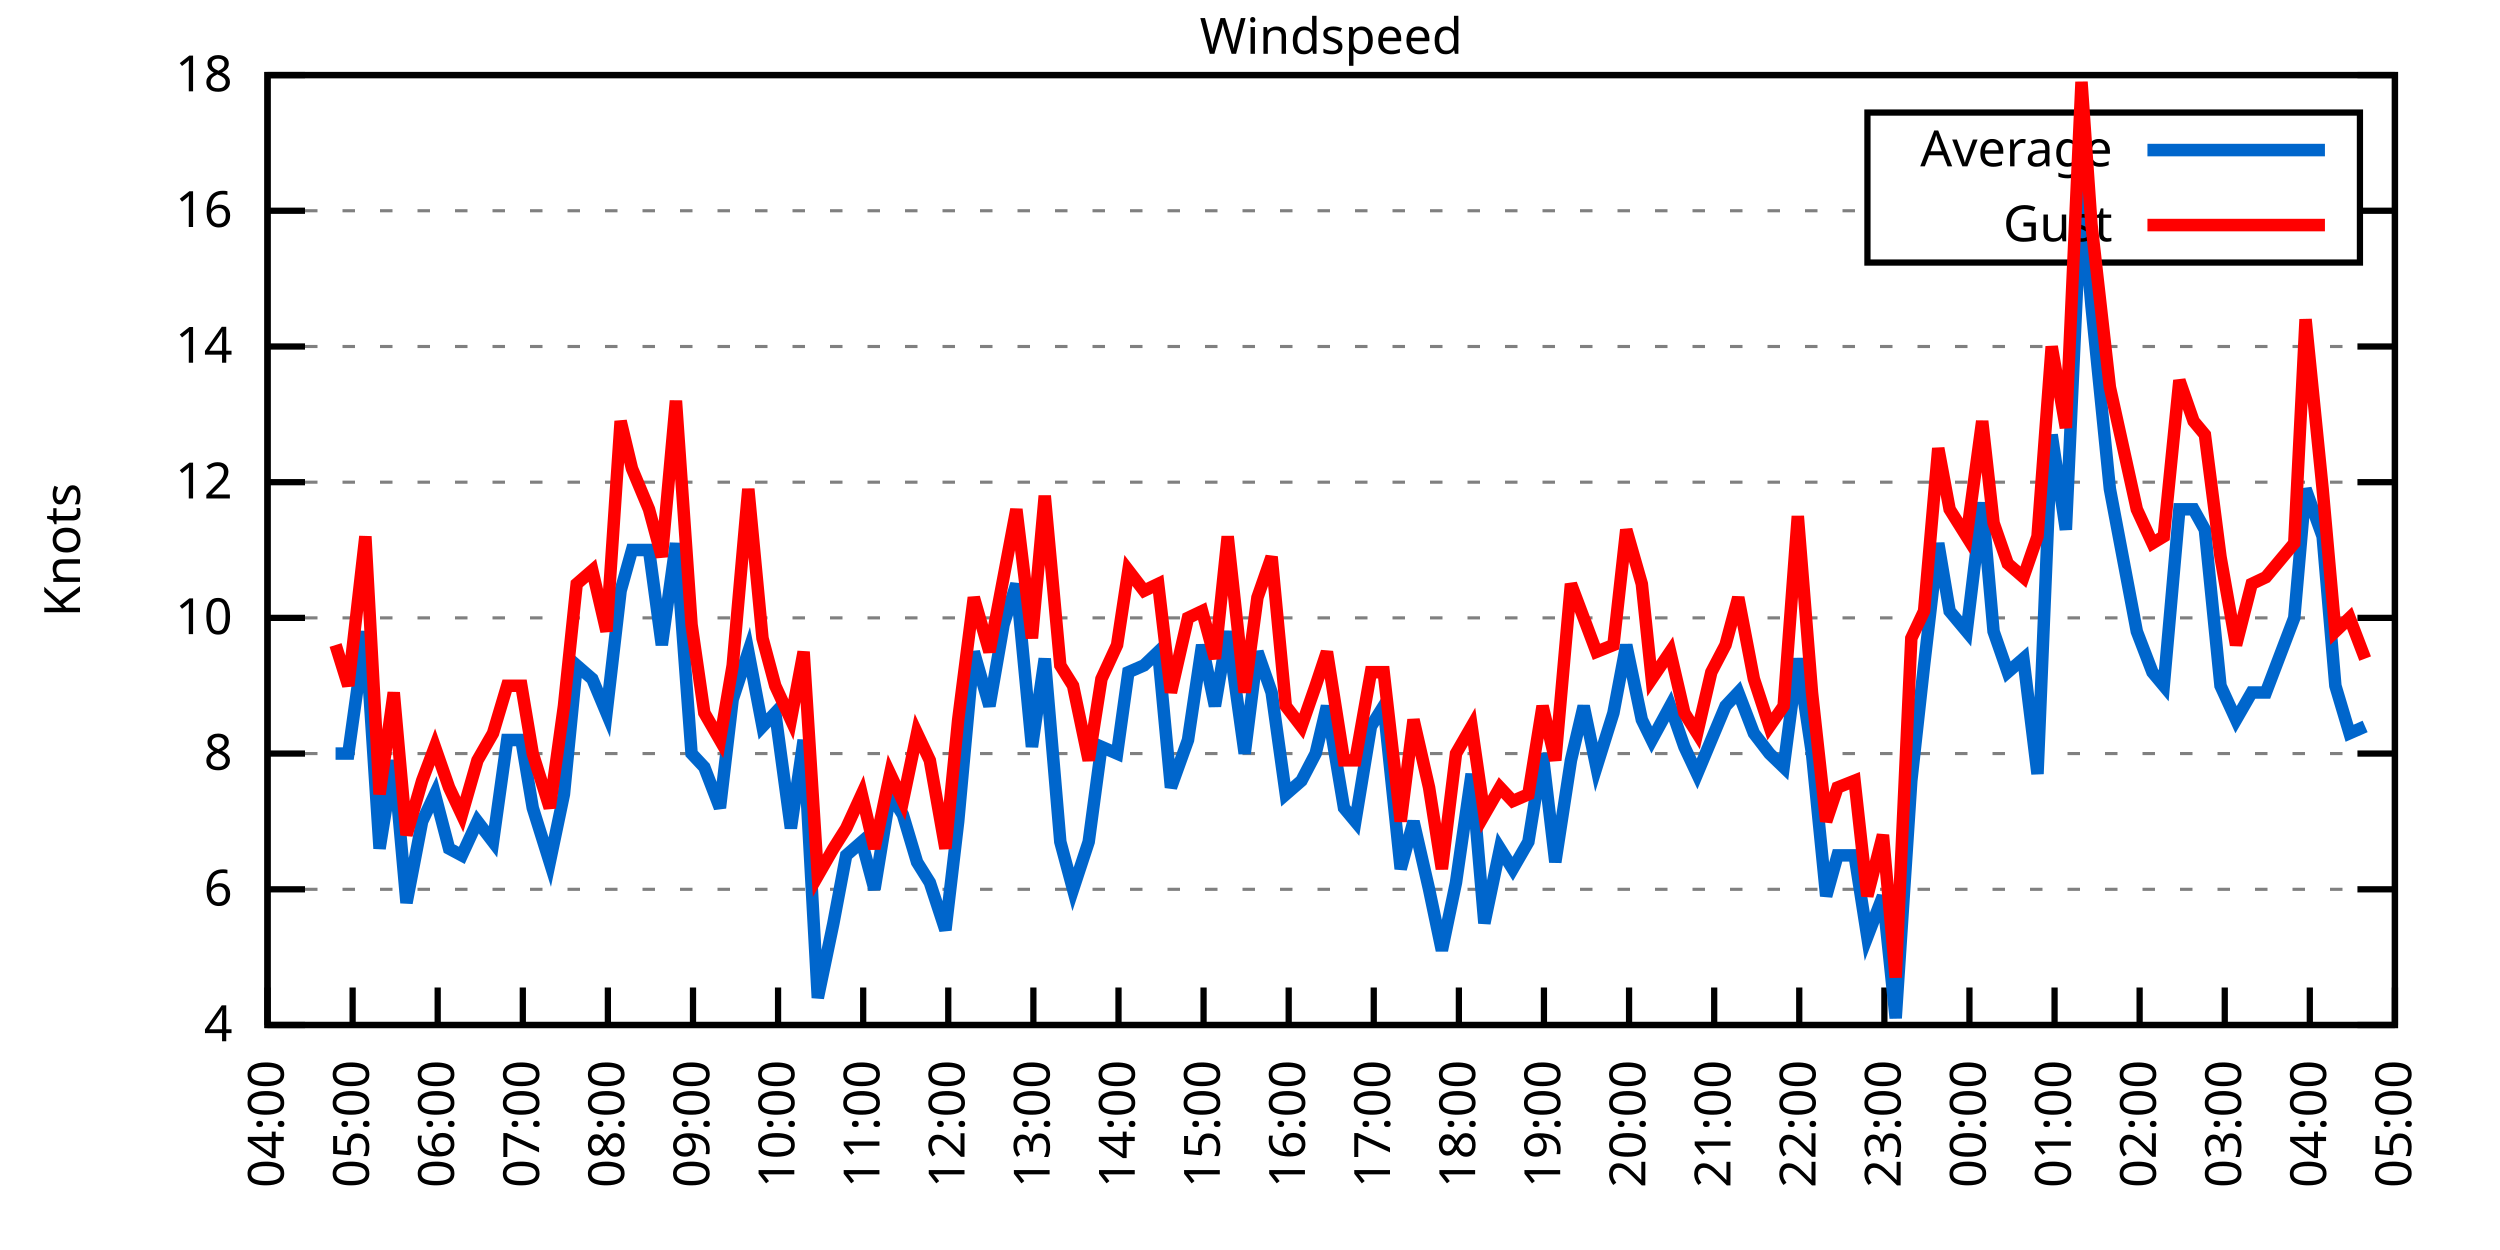
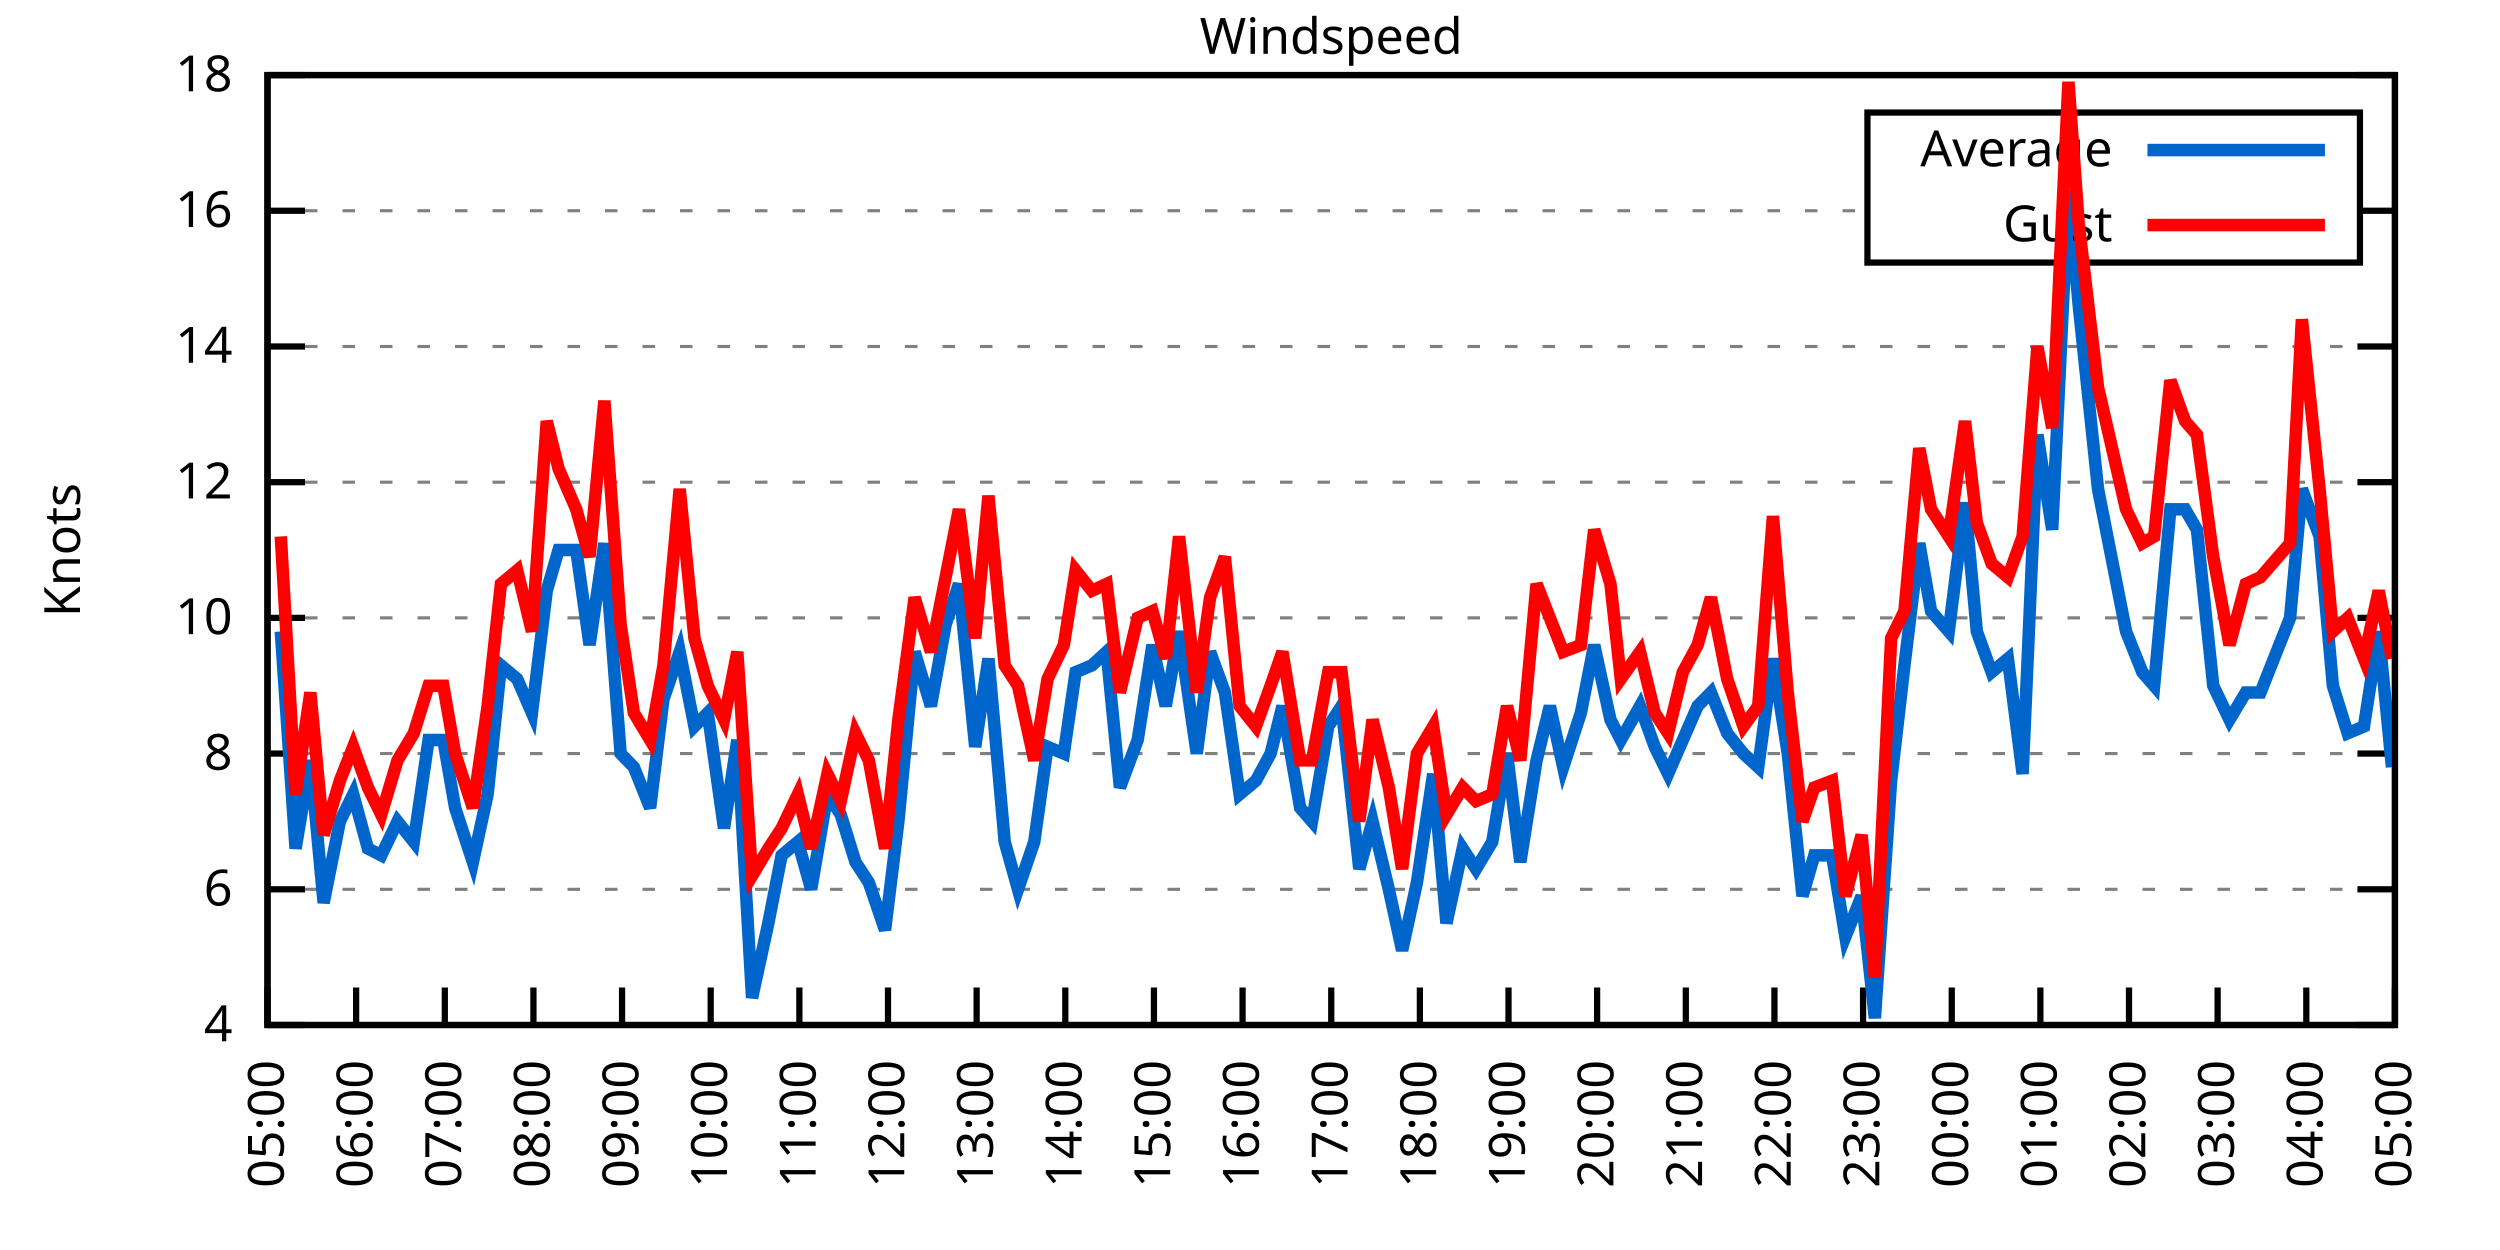
<svg xmlns="http://www.w3.org/2000/svg" xmlns:xlink="http://www.w3.org/1999/xlink" width="400" height="200" viewBox="0 0 400 200">
  <g id="gnuplot_canvas">
    <rect x="0" y="0" width="400" height="200" fill="none" />
    <defs>
      <circle id="gpDot" r="0.5" stroke-width="0.5" stroke="currentColor" />
      <path id="gpPt0" stroke-width="0.333" stroke="currentColor" d="M-1,0 h2 M0,-1 v2" />
      <path id="gpPt1" stroke-width="0.333" stroke="currentColor" d="M-1,-1 L1,1 M1,-1 L-1,1" />
      <path id="gpPt2" stroke-width="0.333" stroke="currentColor" d="M-1,0 L1,0 M0,-1 L0,1 M-1,-1 L1,1 M-1,1 L1,-1" />
      <rect id="gpPt3" stroke-width="0.333" stroke="currentColor" x="-1" y="-1" width="2" height="2" />
      <rect id="gpPt4" stroke-width="0.333" stroke="currentColor" fill="currentColor" x="-1" y="-1" width="2" height="2" />
      <circle id="gpPt5" stroke-width="0.333" stroke="currentColor" cx="0" cy="0" r="1" />
      <use xlink:href="#gpPt5" id="gpPt6" fill="currentColor" stroke="none" />
      <path id="gpPt7" stroke-width="0.333" stroke="currentColor" d="M0,-1.33 L-1.33,0.67 L1.33,0.67 z" />
      <use xlink:href="#gpPt7" id="gpPt8" fill="currentColor" stroke="none" />
      <use xlink:href="#gpPt7" id="gpPt9" stroke="currentColor" transform="rotate(180)" />
      <use xlink:href="#gpPt9" id="gpPt10" fill="currentColor" stroke="none" />
      <use xlink:href="#gpPt3" id="gpPt11" stroke="currentColor" transform="rotate(45)" />
      <use xlink:href="#gpPt11" id="gpPt12" fill="currentColor" stroke="none" />
      <path id="gpPt13" stroke-width="0.333" stroke="currentColor" d="M0,1.330 L1.265,0.411 L0.782,-1.067 L-0.782,-1.076 L-1.265,0.411 z" />
      <use xlink:href="#gpPt13" id="gpPt14" fill="currentColor" stroke="none" />
      <filter id="textbox" filterUnits="objectBoundingBox" x="0" y="0" height="1" width="1">
        <feFlood flood-color="white" flood-opacity="1" result="bgnd" />
        <feComposite in="SourceGraphic" in2="bgnd" operator="atop" />
      </filter>
      <filter id="greybox" filterUnits="objectBoundingBox" x="0" y="0" height="1" width="1">
        <feFlood flood-color="lightgrey" flood-opacity="1" result="grey" />
        <feComposite in="SourceGraphic" in2="grey" operator="atop" />
      </filter>
    </defs>
    <g fill="none" color="white" stroke="currentColor" stroke-width="1.00" stroke-linecap="butt" stroke-linejoin="miter">
</g>
    <g fill="none" color="black" stroke="currentColor" stroke-width="1.00" stroke-linecap="butt" stroke-linejoin="miter">
      <g stroke="none" shape-rendering="crispEdges">
        <polygon fill="rgb(255, 255, 255)" points="42.80,164.00 383.18,164.00 383.18,12.02 42.80,12.02 " />
      </g>
    </g>
    <g fill="none" color="black" stroke="currentColor" stroke-width="1.00" stroke-linecap="butt" stroke-linejoin="miter">
</g>
    <g fill="none" color="black" stroke="black" stroke-width="0.50" stroke-linecap="butt" stroke-linejoin="miter">
</g>
    <g fill="none" color="gray" stroke="currentColor" stroke-width="0.50" stroke-linecap="butt" stroke-linejoin="miter">
      <path stroke="gray" stroke-dasharray="2,4" class="gridline" d="M42.80,164.00 L383.19,164.00  " />
    </g>
    <g fill="none" color="gray" stroke="gray" stroke-width="1.00" stroke-linecap="butt" stroke-linejoin="miter">
</g>
    <g fill="none" color="black" stroke="currentColor" stroke-width="1.00" stroke-linecap="butt" stroke-linejoin="miter">
      <path stroke="black" d="M42.80,164.00 L48.80,164.00 M383.19,164.00 L377.19,164.00  " />
      <g transform="translate(37.20,166.60)" stroke="none" fill="black" font-family="Sans" font-size="8.00" text-anchor="end">
        <text>
          <tspan font-family="Sans"> 4</tspan>
        </text>
      </g>
    </g>
    <g fill="none" color="black" stroke="currentColor" stroke-width="1.00" stroke-linecap="butt" stroke-linejoin="miter">
</g>
    <g fill="none" color="black" stroke="black" stroke-width="0.50" stroke-linecap="butt" stroke-linejoin="miter">
</g>
    <g fill="none" color="gray" stroke="currentColor" stroke-width="0.50" stroke-linecap="butt" stroke-linejoin="miter">
      <path stroke="gray" stroke-dasharray="2,4" class="gridline" d="M42.80,142.29 L383.19,142.29  " />
    </g>
    <g fill="none" color="gray" stroke="gray" stroke-width="1.00" stroke-linecap="butt" stroke-linejoin="miter">
</g>
    <g fill="none" color="black" stroke="currentColor" stroke-width="1.00" stroke-linecap="butt" stroke-linejoin="miter">
      <path stroke="black" d="M42.80,142.29 L48.80,142.29 M383.19,142.29 L377.19,142.29  " />
      <g transform="translate(37.20,144.89)" stroke="none" fill="black" font-family="Sans" font-size="8.00" text-anchor="end">
        <text>
          <tspan font-family="Sans"> 6</tspan>
        </text>
      </g>
    </g>
    <g fill="none" color="black" stroke="currentColor" stroke-width="1.00" stroke-linecap="butt" stroke-linejoin="miter">
</g>
    <g fill="none" color="black" stroke="black" stroke-width="0.50" stroke-linecap="butt" stroke-linejoin="miter">
</g>
    <g fill="none" color="gray" stroke="currentColor" stroke-width="0.50" stroke-linecap="butt" stroke-linejoin="miter">
      <path stroke="gray" stroke-dasharray="2,4" class="gridline" d="M42.80,120.57 L383.19,120.57  " />
    </g>
    <g fill="none" color="gray" stroke="gray" stroke-width="1.00" stroke-linecap="butt" stroke-linejoin="miter">
</g>
    <g fill="none" color="black" stroke="currentColor" stroke-width="1.00" stroke-linecap="butt" stroke-linejoin="miter">
      <path stroke="black" d="M42.80,120.57 L48.80,120.57 M383.19,120.57 L377.19,120.57  " />
      <g transform="translate(37.20,123.17)" stroke="none" fill="black" font-family="Sans" font-size="8.00" text-anchor="end">
        <text>
          <tspan font-family="Sans"> 8</tspan>
        </text>
      </g>
    </g>
    <g fill="none" color="black" stroke="currentColor" stroke-width="1.00" stroke-linecap="butt" stroke-linejoin="miter">
</g>
    <g fill="none" color="black" stroke="black" stroke-width="0.50" stroke-linecap="butt" stroke-linejoin="miter">
</g>
    <g fill="none" color="gray" stroke="currentColor" stroke-width="0.50" stroke-linecap="butt" stroke-linejoin="miter">
      <path stroke="gray" stroke-dasharray="2,4" class="gridline" d="M42.80,98.86 L383.19,98.86  " />
    </g>
    <g fill="none" color="gray" stroke="gray" stroke-width="1.00" stroke-linecap="butt" stroke-linejoin="miter">
</g>
    <g fill="none" color="black" stroke="currentColor" stroke-width="1.00" stroke-linecap="butt" stroke-linejoin="miter">
      <path stroke="black" d="M42.80,98.86 L48.80,98.86 M383.19,98.86 L377.19,98.86  " />
      <g transform="translate(37.20,101.46)" stroke="none" fill="black" font-family="Sans" font-size="8.00" text-anchor="end">
        <text>
          <tspan font-family="Sans"> 10</tspan>
        </text>
      </g>
    </g>
    <g fill="none" color="black" stroke="currentColor" stroke-width="1.00" stroke-linecap="butt" stroke-linejoin="miter">
</g>
    <g fill="none" color="black" stroke="black" stroke-width="0.50" stroke-linecap="butt" stroke-linejoin="miter">
</g>
    <g fill="none" color="gray" stroke="currentColor" stroke-width="0.50" stroke-linecap="butt" stroke-linejoin="miter">
      <path stroke="gray" stroke-dasharray="2,4" class="gridline" d="M42.80,77.15 L383.19,77.15  " />
    </g>
    <g fill="none" color="gray" stroke="gray" stroke-width="1.00" stroke-linecap="butt" stroke-linejoin="miter">
</g>
    <g fill="none" color="black" stroke="currentColor" stroke-width="1.00" stroke-linecap="butt" stroke-linejoin="miter">
      <path stroke="black" d="M42.80,77.15 L48.80,77.15 M383.19,77.15 L377.19,77.15  " />
      <g transform="translate(37.20,79.75)" stroke="none" fill="black" font-family="Sans" font-size="8.00" text-anchor="end">
        <text>
          <tspan font-family="Sans"> 12</tspan>
        </text>
      </g>
    </g>
    <g fill="none" color="black" stroke="currentColor" stroke-width="1.00" stroke-linecap="butt" stroke-linejoin="miter">
</g>
    <g fill="none" color="black" stroke="black" stroke-width="0.50" stroke-linecap="butt" stroke-linejoin="miter">
</g>
    <g fill="none" color="gray" stroke="currentColor" stroke-width="0.50" stroke-linecap="butt" stroke-linejoin="miter">
      <path stroke="gray" stroke-dasharray="2,4" class="gridline" d="M42.80,55.44 L383.19,55.44  " />
    </g>
    <g fill="none" color="gray" stroke="gray" stroke-width="1.00" stroke-linecap="butt" stroke-linejoin="miter">
</g>
    <g fill="none" color="black" stroke="currentColor" stroke-width="1.00" stroke-linecap="butt" stroke-linejoin="miter">
      <path stroke="black" d="M42.80,55.44 L48.80,55.44 M383.19,55.44 L377.19,55.44  " />
      <g transform="translate(37.20,58.04)" stroke="none" fill="black" font-family="Sans" font-size="8.00" text-anchor="end">
        <text>
          <tspan font-family="Sans"> 14</tspan>
        </text>
      </g>
    </g>
    <g fill="none" color="black" stroke="currentColor" stroke-width="1.00" stroke-linecap="butt" stroke-linejoin="miter">
</g>
    <g fill="none" color="black" stroke="black" stroke-width="0.50" stroke-linecap="butt" stroke-linejoin="miter">
</g>
    <g fill="none" color="gray" stroke="currentColor" stroke-width="0.50" stroke-linecap="butt" stroke-linejoin="miter">
      <path stroke="gray" stroke-dasharray="2,4" class="gridline" d="M42.80,33.72 L298.79,33.72 M377.59,33.72 L383.19,33.72  " />
    </g>
    <g fill="none" color="gray" stroke="gray" stroke-width="1.00" stroke-linecap="butt" stroke-linejoin="miter">
</g>
    <g fill="none" color="black" stroke="currentColor" stroke-width="1.00" stroke-linecap="butt" stroke-linejoin="miter">
      <path stroke="black" d="M42.80,33.72 L48.80,33.72 M383.19,33.72 L377.19,33.72  " />
      <g transform="translate(37.20,36.32)" stroke="none" fill="black" font-family="Sans" font-size="8.00" text-anchor="end">
        <text>
          <tspan font-family="Sans"> 16</tspan>
        </text>
      </g>
    </g>
    <g fill="none" color="black" stroke="currentColor" stroke-width="1.00" stroke-linecap="butt" stroke-linejoin="miter">
</g>
    <g fill="none" color="black" stroke="black" stroke-width="0.50" stroke-linecap="butt" stroke-linejoin="miter">
</g>
    <g fill="none" color="gray" stroke="currentColor" stroke-width="0.50" stroke-linecap="butt" stroke-linejoin="miter">
      <path stroke="gray" stroke-dasharray="2,4" class="gridline" d="M42.80,12.01 L383.19,12.01  " />
    </g>
    <g fill="none" color="gray" stroke="gray" stroke-width="1.00" stroke-linecap="butt" stroke-linejoin="miter">
</g>
    <g fill="none" color="black" stroke="currentColor" stroke-width="1.00" stroke-linecap="butt" stroke-linejoin="miter">
      <path stroke="black" d="M42.80,12.01 L48.80,12.01 M383.19,12.01 L377.19,12.01  " />
      <g transform="translate(37.20,14.61)" stroke="none" fill="black" font-family="Sans" font-size="8.00" text-anchor="end">
        <text>
          <tspan font-family="Sans"> 18</tspan>
        </text>
      </g>
    </g>
    <g fill="none" color="black" stroke="currentColor" stroke-width="1.00" stroke-linecap="butt" stroke-linejoin="miter">
      <path stroke="black" d="M42.80,164.00 L42.80,158.00  " />
      <g transform="translate(45.40,169.60) rotate(270.00)" stroke="none" fill="black" font-family="Sans" font-size="8.00" text-anchor="end">
        <text>
-           <tspan font-family="Sans">04:00</tspan>
-         </text>
-       </g>
-     </g>
-     <g fill="none" color="black" stroke="currentColor" stroke-width="1.00" stroke-linecap="butt" stroke-linejoin="miter">
-       <path stroke="black" d="M56.42,164.00 L56.42,158.00  " />
-       <g transform="translate(59.02,169.60) rotate(270.00)" stroke="none" fill="black" font-family="Sans" font-size="8.00" text-anchor="end">
-         <text>
          <tspan font-family="Sans">05:00</tspan>
        </text>
      </g>
    </g>
    <g fill="none" color="black" stroke="currentColor" stroke-width="1.00" stroke-linecap="butt" stroke-linejoin="miter">
-       <path stroke="black" d="M70.03,164.00 L70.03,158.00  " />
-       <g transform="translate(72.63,169.60) rotate(270.00)" stroke="none" fill="black" font-family="Sans" font-size="8.00" text-anchor="end">
+       <path stroke="black" d="M56.98,164.00 L56.98,158.00  " />
+       <g transform="translate(59.58,169.60) rotate(270.00)" stroke="none" fill="black" font-family="Sans" font-size="8.00" text-anchor="end">
        <text>
          <tspan font-family="Sans">06:00</tspan>
        </text>
      </g>
    </g>
    <g fill="none" color="black" stroke="currentColor" stroke-width="1.00" stroke-linecap="butt" stroke-linejoin="miter">
-       <path stroke="black" d="M83.65,164.00 L83.65,158.00  " />
-       <g transform="translate(86.25,169.60) rotate(270.00)" stroke="none" fill="black" font-family="Sans" font-size="8.00" text-anchor="end">
+       <path stroke="black" d="M71.17,164.00 L71.17,158.00  " />
+       <g transform="translate(73.77,169.60) rotate(270.00)" stroke="none" fill="black" font-family="Sans" font-size="8.00" text-anchor="end">
        <text>
          <tspan font-family="Sans">07:00</tspan>
        </text>
      </g>
    </g>
    <g fill="none" color="black" stroke="currentColor" stroke-width="1.00" stroke-linecap="butt" stroke-linejoin="miter">
-       <path stroke="black" d="M97.26,164.00 L97.26,158.00  " />
-       <g transform="translate(99.86,169.60) rotate(270.00)" stroke="none" fill="black" font-family="Sans" font-size="8.00" text-anchor="end">
+       <path stroke="black" d="M85.35,164.00 L85.35,158.00  " />
+       <g transform="translate(87.95,169.60) rotate(270.00)" stroke="none" fill="black" font-family="Sans" font-size="8.00" text-anchor="end">
        <text>
          <tspan font-family="Sans">08:00</tspan>
        </text>
      </g>
    </g>
    <g fill="none" color="black" stroke="currentColor" stroke-width="1.00" stroke-linecap="butt" stroke-linejoin="miter">
-       <path stroke="black" d="M110.88,164.00 L110.88,158.00  " />
-       <g transform="translate(113.48,169.60) rotate(270.00)" stroke="none" fill="black" font-family="Sans" font-size="8.00" text-anchor="end">
+       <path stroke="black" d="M99.53,164.00 L99.53,158.00  " />
+       <g transform="translate(102.13,169.60) rotate(270.00)" stroke="none" fill="black" font-family="Sans" font-size="8.00" text-anchor="end">
        <text>
          <tspan font-family="Sans">09:00</tspan>
        </text>
      </g>
    </g>
    <g fill="none" color="black" stroke="currentColor" stroke-width="1.00" stroke-linecap="butt" stroke-linejoin="miter">
-       <path stroke="black" d="M124.49,164.00 L124.49,158.00  " />
-       <g transform="translate(127.09,169.60) rotate(270.00)" stroke="none" fill="black" font-family="Sans" font-size="8.00" text-anchor="end">
+       <path stroke="black" d="M113.71,164.00 L113.71,158.00  " />
+       <g transform="translate(116.31,169.60) rotate(270.00)" stroke="none" fill="black" font-family="Sans" font-size="8.00" text-anchor="end">
        <text>
          <tspan font-family="Sans">10:00</tspan>
        </text>
      </g>
    </g>
    <g fill="none" color="black" stroke="currentColor" stroke-width="1.00" stroke-linecap="butt" stroke-linejoin="miter">
-       <path stroke="black" d="M138.11,164.00 L138.11,158.00  " />
-       <g transform="translate(140.71,169.60) rotate(270.00)" stroke="none" fill="black" font-family="Sans" font-size="8.00" text-anchor="end">
+       <path stroke="black" d="M127.90,164.00 L127.90,158.00  " />
+       <g transform="translate(130.50,169.60) rotate(270.00)" stroke="none" fill="black" font-family="Sans" font-size="8.00" text-anchor="end">
        <text>
          <tspan font-family="Sans">11:00</tspan>
        </text>
      </g>
    </g>
    <g fill="none" color="black" stroke="currentColor" stroke-width="1.00" stroke-linecap="butt" stroke-linejoin="miter">
-       <path stroke="black" d="M151.72,164.00 L151.72,158.00  " />
-       <g transform="translate(154.32,169.60) rotate(270.00)" stroke="none" fill="black" font-family="Sans" font-size="8.00" text-anchor="end">
+       <path stroke="black" d="M142.08,164.00 L142.08,158.00  " />
+       <g transform="translate(144.68,169.60) rotate(270.00)" stroke="none" fill="black" font-family="Sans" font-size="8.00" text-anchor="end">
        <text>
          <tspan font-family="Sans">12:00</tspan>
        </text>
      </g>
    </g>
    <g fill="none" color="black" stroke="currentColor" stroke-width="1.00" stroke-linecap="butt" stroke-linejoin="miter">
-       <path stroke="black" d="M165.34,164.00 L165.34,158.00  " />
-       <g transform="translate(167.94,169.60) rotate(270.00)" stroke="none" fill="black" font-family="Sans" font-size="8.00" text-anchor="end">
+       <path stroke="black" d="M156.26,164.00 L156.26,158.00  " />
+       <g transform="translate(158.86,169.60) rotate(270.00)" stroke="none" fill="black" font-family="Sans" font-size="8.00" text-anchor="end">
        <text>
          <tspan font-family="Sans">13:00</tspan>
        </text>
      </g>
    </g>
    <g fill="none" color="black" stroke="currentColor" stroke-width="1.00" stroke-linecap="butt" stroke-linejoin="miter">
-       <path stroke="black" d="M178.96,164.00 L178.96,158.00  " />
-       <g transform="translate(181.56,169.60) rotate(270.00)" stroke="none" fill="black" font-family="Sans" font-size="8.00" text-anchor="end">
+       <path stroke="black" d="M170.45,164.00 L170.45,158.00  " />
+       <g transform="translate(173.05,169.60) rotate(270.00)" stroke="none" fill="black" font-family="Sans" font-size="8.00" text-anchor="end">
        <text>
          <tspan font-family="Sans">14:00</tspan>
        </text>
      </g>
    </g>
    <g fill="none" color="black" stroke="currentColor" stroke-width="1.00" stroke-linecap="butt" stroke-linejoin="miter">
-       <path stroke="black" d="M192.57,164.00 L192.57,158.00  " />
-       <g transform="translate(195.17,169.60) rotate(270.00)" stroke="none" fill="black" font-family="Sans" font-size="8.00" text-anchor="end">
+       <path stroke="black" d="M184.63,164.00 L184.63,158.00  " />
+       <g transform="translate(187.23,169.60) rotate(270.00)" stroke="none" fill="black" font-family="Sans" font-size="8.00" text-anchor="end">
        <text>
          <tspan font-family="Sans">15:00</tspan>
        </text>
      </g>
    </g>
    <g fill="none" color="black" stroke="currentColor" stroke-width="1.00" stroke-linecap="butt" stroke-linejoin="miter">
-       <path stroke="black" d="M206.19,164.00 L206.19,158.00  " />
-       <g transform="translate(208.79,169.60) rotate(270.00)" stroke="none" fill="black" font-family="Sans" font-size="8.00" text-anchor="end">
+       <path stroke="black" d="M198.81,164.00 L198.81,158.00  " />
+       <g transform="translate(201.41,169.60) rotate(270.00)" stroke="none" fill="black" font-family="Sans" font-size="8.00" text-anchor="end">
        <text>
          <tspan font-family="Sans">16:00</tspan>
        </text>
      </g>
    </g>
    <g fill="none" color="black" stroke="currentColor" stroke-width="1.00" stroke-linecap="butt" stroke-linejoin="miter">
-       <path stroke="black" d="M219.80,164.00 L219.80,158.00  " />
-       <g transform="translate(222.40,169.60) rotate(270.00)" stroke="none" fill="black" font-family="Sans" font-size="8.00" text-anchor="end">
+       <path stroke="black" d="M213.00,164.00 L213.00,158.00  " />
+       <g transform="translate(215.60,169.60) rotate(270.00)" stroke="none" fill="black" font-family="Sans" font-size="8.00" text-anchor="end">
        <text>
          <tspan font-family="Sans">17:00</tspan>
        </text>
      </g>
    </g>
    <g fill="none" color="black" stroke="currentColor" stroke-width="1.00" stroke-linecap="butt" stroke-linejoin="miter">
-       <path stroke="black" d="M233.42,164.00 L233.42,158.00  " />
-       <g transform="translate(236.02,169.60) rotate(270.00)" stroke="none" fill="black" font-family="Sans" font-size="8.00" text-anchor="end">
+       <path stroke="black" d="M227.18,164.00 L227.18,158.00  " />
+       <g transform="translate(229.78,169.60) rotate(270.00)" stroke="none" fill="black" font-family="Sans" font-size="8.00" text-anchor="end">
        <text>
          <tspan font-family="Sans">18:00</tspan>
        </text>
      </g>
    </g>
    <g fill="none" color="black" stroke="currentColor" stroke-width="1.00" stroke-linecap="butt" stroke-linejoin="miter">
-       <path stroke="black" d="M247.03,164.00 L247.03,158.00  " />
-       <g transform="translate(249.63,169.60) rotate(270.00)" stroke="none" fill="black" font-family="Sans" font-size="8.00" text-anchor="end">
+       <path stroke="black" d="M241.36,164.00 L241.36,158.00  " />
+       <g transform="translate(243.96,169.60) rotate(270.00)" stroke="none" fill="black" font-family="Sans" font-size="8.00" text-anchor="end">
        <text>
          <tspan font-family="Sans">19:00</tspan>
        </text>
      </g>
    </g>
    <g fill="none" color="black" stroke="currentColor" stroke-width="1.00" stroke-linecap="butt" stroke-linejoin="miter">
-       <path stroke="black" d="M260.65,164.00 L260.65,158.00  " />
-       <g transform="translate(263.25,169.60) rotate(270.00)" stroke="none" fill="black" font-family="Sans" font-size="8.00" text-anchor="end">
+       <path stroke="black" d="M255.54,164.00 L255.54,158.00  " />
+       <g transform="translate(258.14,169.60) rotate(270.00)" stroke="none" fill="black" font-family="Sans" font-size="8.00" text-anchor="end">
        <text>
          <tspan font-family="Sans">20:00</tspan>
        </text>
      </g>
    </g>
    <g fill="none" color="black" stroke="currentColor" stroke-width="1.00" stroke-linecap="butt" stroke-linejoin="miter">
-       <path stroke="black" d="M274.27,164.00 L274.27,158.00  " />
-       <g transform="translate(276.87,169.60) rotate(270.00)" stroke="none" fill="black" font-family="Sans" font-size="8.00" text-anchor="end">
+       <path stroke="black" d="M269.73,164.00 L269.73,158.00  " />
+       <g transform="translate(272.33,169.60) rotate(270.00)" stroke="none" fill="black" font-family="Sans" font-size="8.00" text-anchor="end">
        <text>
          <tspan font-family="Sans">21:00</tspan>
        </text>
      </g>
    </g>
    <g fill="none" color="black" stroke="currentColor" stroke-width="1.00" stroke-linecap="butt" stroke-linejoin="miter">
-       <path stroke="black" d="M287.88,164.00 L287.88,158.00  " />
-       <g transform="translate(290.48,169.60) rotate(270.00)" stroke="none" fill="black" font-family="Sans" font-size="8.00" text-anchor="end">
+       <path stroke="black" d="M283.91,164.00 L283.91,158.00  " />
+       <g transform="translate(286.51,169.60) rotate(270.00)" stroke="none" fill="black" font-family="Sans" font-size="8.00" text-anchor="end">
        <text>
          <tspan font-family="Sans">22:00</tspan>
        </text>
      </g>
    </g>
    <g fill="none" color="black" stroke="currentColor" stroke-width="1.00" stroke-linecap="butt" stroke-linejoin="miter">
-       <path stroke="black" d="M301.50,164.00 L301.50,158.00  " />
-       <g transform="translate(304.10,169.60) rotate(270.00)" stroke="none" fill="black" font-family="Sans" font-size="8.00" text-anchor="end">
+       <path stroke="black" d="M298.09,164.00 L298.09,158.00  " />
+       <g transform="translate(300.69,169.60) rotate(270.00)" stroke="none" fill="black" font-family="Sans" font-size="8.00" text-anchor="end">
        <text>
          <tspan font-family="Sans">23:00</tspan>
        </text>
      </g>
    </g>
    <g fill="none" color="black" stroke="currentColor" stroke-width="1.00" stroke-linecap="butt" stroke-linejoin="miter">
-       <path stroke="black" d="M315.11,164.00 L315.11,158.00  " />
-       <g transform="translate(317.71,169.60) rotate(270.00)" stroke="none" fill="black" font-family="Sans" font-size="8.00" text-anchor="end">
+       <path stroke="black" d="M312.28,164.00 L312.28,158.00  " />
+       <g transform="translate(314.88,169.60) rotate(270.00)" stroke="none" fill="black" font-family="Sans" font-size="8.00" text-anchor="end">
        <text>
          <tspan font-family="Sans">00:00</tspan>
        </text>
      </g>
    </g>
    <g fill="none" color="black" stroke="currentColor" stroke-width="1.00" stroke-linecap="butt" stroke-linejoin="miter">
-       <path stroke="black" d="M328.73,164.00 L328.73,158.00  " />
-       <g transform="translate(331.33,169.60) rotate(270.00)" stroke="none" fill="black" font-family="Sans" font-size="8.00" text-anchor="end">
+       <path stroke="black" d="M326.46,164.00 L326.46,158.00  " />
+       <g transform="translate(329.06,169.60) rotate(270.00)" stroke="none" fill="black" font-family="Sans" font-size="8.00" text-anchor="end">
        <text>
          <tspan font-family="Sans">01:00</tspan>
        </text>
      </g>
    </g>
    <g fill="none" color="black" stroke="currentColor" stroke-width="1.00" stroke-linecap="butt" stroke-linejoin="miter">
-       <path stroke="black" d="M342.34,164.00 L342.34,158.00  " />
-       <g transform="translate(344.94,169.60) rotate(270.00)" stroke="none" fill="black" font-family="Sans" font-size="8.00" text-anchor="end">
+       <path stroke="black" d="M340.64,164.00 L340.64,158.00  " />
+       <g transform="translate(343.24,169.60) rotate(270.00)" stroke="none" fill="black" font-family="Sans" font-size="8.00" text-anchor="end">
        <text>
          <tspan font-family="Sans">02:00</tspan>
        </text>
      </g>
    </g>
    <g fill="none" color="black" stroke="currentColor" stroke-width="1.00" stroke-linecap="butt" stroke-linejoin="miter">
-       <path stroke="black" d="M355.96,164.00 L355.96,158.00  " />
-       <g transform="translate(358.56,169.60) rotate(270.00)" stroke="none" fill="black" font-family="Sans" font-size="8.00" text-anchor="end">
+       <path stroke="black" d="M354.82,164.00 L354.82,158.00  " />
+       <g transform="translate(357.42,169.60) rotate(270.00)" stroke="none" fill="black" font-family="Sans" font-size="8.00" text-anchor="end">
        <text>
          <tspan font-family="Sans">03:00</tspan>
        </text>
      </g>
    </g>
    <g fill="none" color="black" stroke="currentColor" stroke-width="1.00" stroke-linecap="butt" stroke-linejoin="miter">
-       <path stroke="black" d="M369.57,164.00 L369.57,158.00  " />
-       <g transform="translate(372.17,169.60) rotate(270.00)" stroke="none" fill="black" font-family="Sans" font-size="8.00" text-anchor="end">
+       <path stroke="black" d="M369.01,164.00 L369.01,158.00  " />
+       <g transform="translate(371.61,169.60) rotate(270.00)" stroke="none" fill="black" font-family="Sans" font-size="8.00" text-anchor="end">
        <text>
          <tspan font-family="Sans">04:00</tspan>
        </text>
      </g>
    </g>
    <g fill="none" color="black" stroke="currentColor" stroke-width="1.00" stroke-linecap="butt" stroke-linejoin="miter">
      <path stroke="black" d="M383.19,164.00 L383.19,158.00  " />
      <g transform="translate(385.79,169.60) rotate(270.00)" stroke="none" fill="black" font-family="Sans" font-size="8.00" text-anchor="end">
        <text>
          <tspan font-family="Sans">05:00</tspan>
        </text>
      </g>
    </g>
    <g fill="none" color="black" stroke="currentColor" stroke-width="1.00" stroke-linecap="butt" stroke-linejoin="miter">
</g>
    <g fill="none" color="black" stroke="currentColor" stroke-width="1.00" stroke-linecap="butt" stroke-linejoin="miter">
      <path stroke="black" d="M42.80,12.01 L42.80,164.00 L383.19,164.00 L383.19,12.01 L42.80,12.01 Z  " />
    </g>
    <g fill="none" color="black" stroke="currentColor" stroke-width="1.00" stroke-linecap="butt" stroke-linejoin="miter">
</g>
    <g fill="none" color="black" stroke="currentColor" stroke-width="1.00" stroke-linecap="butt" stroke-linejoin="miter">
      <path stroke="black" d="M298.79,42.01 L298.79,18.01 L377.59,18.01 L377.59,42.01 L298.79,42.01 Z  " />
    </g>
    <g id="Windspeed_plot_1">
      <g fill="none" color="white" stroke="black" stroke-width="2.00" stroke-linecap="butt" stroke-linejoin="miter">
</g>
      <g fill="none" color="black" stroke="currentColor" stroke-width="2.00" stroke-linecap="butt" stroke-linejoin="miter">
        <g transform="translate(337.99,26.61)" stroke="none" fill="black" font-family="Sans" font-size="8.00" text-anchor="end">
          <text>
            <tspan font-family="Sans">Average</tspan>
          </text>
        </g>
      </g>
      <g fill="none" color="black" stroke="currentColor" stroke-width="2.00" stroke-linecap="butt" stroke-linejoin="miter">
-         <path stroke="rgb(  0, 102, 204)" d="M343.59,24.01 L371.99,24.01 M53.69,120.57 L55.73,120.57 L58.46,101.03 L60.73,135.77 L63.00,121.66 L65.04,144.46   L67.54,131.43 L69.58,127.09 L71.85,135.77 L73.89,136.86 L76.39,131.43 L78.88,134.69 L81.15,118.40 L83.42,118.40   L85.24,129.26 L87.96,137.94 L90.23,127.09 L92.27,106.46 L94.77,108.63 L97.04,114.06 L99.30,94.52 L101.12,88.00   L103.84,88.00 L105.89,103.20 L108.15,86.92 L110.65,120.57 L112.69,122.75 L115.19,129.26 L117.23,111.89 L119.73,104.29   L122.00,116.23 L124.04,114.06 L126.54,132.52 L128.58,118.40 L130.85,159.66 L133.34,147.72 L135.39,136.86 L137.88,134.69   L139.92,142.29 L142.42,127.09 L144.46,130.35 L146.73,137.94 L148.77,141.20 L151.27,148.80 L153.31,131.43 L155.81,104.29   L158.31,112.97 L160.57,99.95 L162.62,93.43 L165.11,119.49 L167.16,105.38 L169.65,134.69 L171.69,142.29 L174.19,134.69   L176.23,119.49 L178.73,120.57 L180.54,107.55 L183.04,106.46 L185.31,104.29 L187.35,126.00 L190.08,118.40 L192.34,103.20   L194.39,112.97 L196.43,101.03 L199.15,120.57 L201.19,104.29 L203.46,110.80 L205.73,127.09 L208.23,124.92 L210.50,120.57   L212.31,112.97 L215.04,129.26 L216.85,131.43 L219.35,116.23 L221.39,112.97 L224.11,139.03 L226.16,131.43 L228.65,142.29   L230.70,152.06 L232.96,141.20 L235.46,123.83 L237.50,147.72 L240.00,135.77 L242.04,139.03 L244.54,134.69 L246.81,120.57   L248.85,137.94 L251.35,121.66 L253.39,112.97 L255.43,122.75 L258.15,114.06 L260.20,103.20 L262.69,115.15 L264.28,118.40   L267.23,112.97 L269.50,119.49 L271.54,123.83 L273.81,118.40 L276.08,112.97 L278.12,110.80 L280.62,117.32 L283.12,120.57   L285.38,122.75 L287.65,105.38 L289.92,120.57 L292.19,143.37 L294.01,136.86 L296.73,136.86 L298.77,149.89 L301.27,143.37   L303.31,162.91 L305.81,124.92 L307.85,106.46 L310.12,86.92 L311.94,97.78 L314.66,101.03 L317.15,80.41 L318.97,101.03   L321.24,107.55 L323.74,105.38 L326.00,123.83 L328.27,69.55 L330.54,84.75 L333.04,30.47 L334.63,48.92 L337.58,78.23   L341.89,101.03 L344.39,107.55 L346.20,109.72 L348.70,81.49 L350.97,81.49 L352.78,84.75 L355.28,109.72 L357.77,115.15   L360.27,110.80 L362.54,110.80 L367.08,98.86 L368.89,78.23 L371.62,85.83 L373.66,109.72 L375.93,117.32 L378.42,116.23    " />
+         <path stroke="rgb(  0, 102, 204)" d="M343.59,24.01 L371.99,24.01 M44.93,101.03 L47.29,135.77 L49.66,121.66 L51.78,144.46 L54.38,131.43 L56.51,127.09   L58.87,135.77 L61.00,136.86 L63.60,131.43 L66.20,134.69 L68.57,118.40 L70.93,118.40 L72.82,129.26 L75.66,137.94   L78.02,127.09 L80.15,106.46 L82.75,108.63 L85.11,114.06 L87.48,94.52 L89.37,88.00 L92.20,88.00 L94.33,103.20   L96.70,86.92 L99.30,120.57 L101.42,122.75 L104.02,129.26 L106.15,111.89 L108.75,104.29 L111.11,116.23 L113.24,114.06   L115.84,132.52 L117.97,118.40 L120.33,159.66 L122.93,147.72 L125.06,136.86 L127.66,134.69 L129.79,142.29 L132.39,127.09   L134.52,130.35 L136.88,137.94 L139.01,141.20 L141.61,148.80 L143.74,131.43 L146.34,104.29 L148.94,112.97 L151.30,99.95   L153.43,93.43 L156.03,119.49 L158.15,105.38 L160.75,134.69 L162.88,142.29 L165.48,134.69 L167.61,119.49 L170.21,120.57   L172.10,107.55 L174.70,106.46 L177.06,104.29 L179.19,126.00 L182.03,118.40 L184.39,103.20 L186.52,112.97 L188.65,101.03   L191.48,120.57 L193.61,104.29 L195.98,110.80 L198.34,127.09 L200.94,124.92 L203.30,120.57 L205.19,112.97 L208.03,129.26   L209.92,131.43 L212.52,116.23 L214.65,112.97 L217.49,139.03 L219.61,131.43 L222.21,142.29 L224.34,152.06 L226.71,141.20   L229.31,123.83 L231.43,147.72 L234.03,135.77 L236.16,139.03 L238.76,134.69 L241.12,120.57 L243.25,137.94 L245.85,121.66   L247.98,112.97 L250.11,122.75 L252.94,114.06 L255.07,103.20 L257.67,115.15 L259.33,118.40 L262.40,112.97 L264.76,119.49   L266.89,123.83 L269.25,118.40 L271.62,112.97 L273.75,110.80 L276.35,117.32 L278.95,120.57 L281.31,122.75 L283.67,105.38   L286.04,120.57 L288.40,143.37 L290.29,136.86 L293.13,136.86 L295.26,149.89 L297.86,143.37 L299.98,162.91 L302.58,124.92   L304.71,106.46 L307.08,86.92 L308.97,97.78 L311.80,101.03 L314.40,80.41 L316.29,101.03 L318.66,107.55 L321.26,105.38   L323.62,123.83 L325.99,69.55 L328.35,84.75 L330.95,30.47 L332.60,48.92 L335.68,78.23 L340.17,101.03 L342.77,107.55   L344.66,109.72 L347.26,81.49 L349.62,81.49 L351.51,84.75 L354.12,109.72 L356.72,115.15 L359.32,110.80 L361.68,110.80   L366.41,98.86 L368.30,78.23 L371.13,85.83 L373.26,109.72 L375.63,117.32 L378.23,116.23 L380.59,101.03 L382.72,122.75    " />
      </g>
    </g>
    <g id="Windspeed_plot_2">
      <g fill="none" color="black" stroke="currentColor" stroke-width="2.00" stroke-linecap="butt" stroke-linejoin="miter">
        <g transform="translate(337.99,38.61)" stroke="none" fill="black" font-family="Sans" font-size="8.00" text-anchor="end">
          <text>
            <tspan font-family="Sans">Gust</tspan>
          </text>
        </g>
      </g>
      <g fill="none" color="black" stroke="currentColor" stroke-width="2.00" stroke-linecap="butt" stroke-linejoin="miter">
-         <path stroke="rgb(255,   0,   0)" d="M343.59,36.01 L371.99,36.01 M53.69,103.20 L55.73,109.72 L58.46,85.83 L60.73,127.09 L63.00,110.80 L65.04,133.60   L67.54,124.92 L69.58,119.49 L71.85,126.00 L73.89,130.35 L76.39,121.66 L78.88,117.32 L81.15,109.72 L83.42,109.72   L85.24,120.57 L87.96,129.26 L90.23,112.97 L92.27,93.43 L94.77,91.26 L97.04,101.03 L99.30,67.38 L101.12,74.98   L103.84,81.49 L105.89,89.09 L108.15,64.12 L110.65,99.95 L112.69,114.06 L115.19,118.40 L117.23,106.46 L119.73,78.23   L122.00,102.12 L124.04,109.72 L126.54,115.15 L128.58,104.29 L130.85,140.12 L133.34,135.77 L135.39,132.52 L137.88,127.09   L139.92,135.77 L142.42,123.83 L144.46,128.17 L146.73,117.32 L148.77,121.66 L151.27,135.77 L153.31,115.15 L155.81,95.60   L158.31,104.29 L160.57,92.35 L162.62,81.49 L165.11,102.12 L167.16,79.32 L169.65,106.46 L171.69,109.72 L174.19,121.66   L176.23,108.63 L178.73,103.20 L180.54,91.26 L183.04,94.52 L185.31,93.43 L187.35,110.80 L190.08,98.86 L192.34,97.78   L194.39,105.38 L196.43,85.83 L199.15,110.80 L201.19,95.60 L203.46,89.09 L205.73,112.97 L208.23,116.23 L210.50,109.72   L212.31,104.29 L215.04,121.66 L216.85,121.66 L219.35,107.55 L221.39,107.55 L224.11,131.43 L226.16,115.15 L228.65,126.00   L230.70,139.03 L232.96,120.57 L235.46,116.23 L237.50,130.35 L240.00,126.00 L242.04,128.17 L244.54,127.09 L246.81,112.97   L248.85,121.66 L251.35,93.43 L253.39,98.86 L255.43,104.29 L258.15,103.20 L260.20,84.75 L262.69,93.43 L264.28,108.63   L267.23,104.29 L269.50,114.06 L271.54,117.32 L273.81,107.55 L276.08,103.20 L278.12,95.60 L280.62,108.63 L283.12,116.23   L285.38,112.97 L287.65,82.58 L289.92,110.80 L292.19,131.43 L294.01,126.00 L296.73,124.92 L298.77,143.37 L301.27,133.60   L303.31,156.40 L305.81,102.12 L307.85,97.78 L310.12,71.72 L311.94,81.49 L314.66,85.83 L317.15,67.38 L318.97,83.66   L321.24,90.18 L323.74,92.35 L326.00,85.83 L328.27,55.44 L330.54,68.46 L333.04,13.10 L334.63,35.89 L337.58,61.95   L341.89,81.49 L344.39,86.92 L346.20,85.83 L348.70,60.86 L350.97,67.38 L352.78,69.55 L355.28,89.09 L357.77,103.20   L360.27,93.43 L362.54,92.35 L367.08,86.92 L368.89,51.09 L371.62,78.23 L373.66,101.03 L375.93,98.86 L378.42,105.38    " />
+         <path stroke="rgb(255,   0,   0)" d="M343.59,36.01 L371.99,36.01 M44.93,85.83 L47.29,127.09 L49.66,110.80 L51.78,133.60 L54.38,124.92 L56.51,119.49   L58.87,126.00 L61.00,130.35 L63.60,121.66 L66.20,117.32 L68.57,109.72 L70.93,109.72 L72.82,120.57 L75.66,129.26   L78.02,112.97 L80.15,93.43 L82.75,91.26 L85.11,101.03 L87.48,67.38 L89.37,74.98 L92.20,81.49 L94.33,89.09   L96.70,64.12 L99.30,99.95 L101.42,114.06 L104.02,118.40 L106.15,106.46 L108.75,78.23 L111.11,102.12 L113.24,109.72   L115.84,115.15 L117.97,104.29 L120.33,140.12 L122.93,135.77 L125.06,132.52 L127.66,127.09 L129.79,135.77 L132.39,123.83   L134.52,128.17 L136.88,117.32 L139.01,121.66 L141.61,135.77 L143.74,115.15 L146.34,95.60 L148.94,104.29 L151.30,92.35   L153.43,81.49 L156.03,102.12 L158.15,79.32 L160.75,106.46 L162.88,109.72 L165.48,121.66 L167.61,108.63 L170.21,103.20   L172.10,91.26 L174.70,94.52 L177.06,93.43 L179.19,110.80 L182.03,98.86 L184.39,97.78 L186.52,105.38 L188.65,85.83   L191.48,110.80 L193.61,95.60 L195.98,89.09 L198.34,112.97 L200.94,116.23 L203.30,109.72 L205.19,104.29 L208.03,121.66   L209.92,121.66 L212.52,107.55 L214.65,107.55 L217.49,131.43 L219.61,115.15 L222.21,126.00 L224.34,139.03 L226.71,120.57   L229.31,116.23 L231.43,130.35 L234.03,126.00 L236.16,128.17 L238.76,127.09 L241.12,112.97 L243.25,121.66 L245.85,93.43   L247.98,98.86 L250.11,104.29 L252.94,103.20 L255.07,84.75 L257.67,93.43 L259.33,108.63 L262.40,104.29 L264.76,114.06   L266.89,117.32 L269.25,107.55 L271.62,103.20 L273.75,95.60 L276.35,108.63 L278.95,116.23 L281.31,112.97 L283.67,82.58   L286.04,110.80 L288.40,131.43 L290.29,126.00 L293.13,124.92 L295.26,143.37 L297.86,133.60 L299.98,156.40 L302.58,102.12   L304.71,97.78 L307.08,71.72 L308.97,81.49 L311.80,85.83 L314.40,67.38 L316.29,83.66 L318.66,90.18 L321.26,92.35   L323.62,85.83 L325.99,55.44 L328.35,68.46 L330.95,13.10 L332.60,35.89 L335.68,61.95 L340.17,81.49 L342.77,86.92   L344.66,85.83 L347.26,60.86 L349.62,67.38 L351.51,69.55 L354.12,89.09 L356.72,103.20 L359.32,93.43 L361.68,92.35   L366.41,86.92 L368.30,51.09 L371.13,78.23 L373.26,101.03 L375.63,98.86 L378.23,105.38 L380.59,94.52 L382.72,105.38    " />
      </g>
    </g>
    <g fill="none" color="black" stroke="currentColor" stroke-width="2.00" stroke-linecap="butt" stroke-linejoin="miter">
</g>
    <g fill="none" color="black" stroke="black" stroke-width="1.00" stroke-linecap="butt" stroke-linejoin="miter">
</g>
    <g fill="none" color="black" stroke="currentColor" stroke-width="1.00" stroke-linecap="butt" stroke-linejoin="miter">
      <path stroke="black" d="M42.80,12.01 L42.80,164.00 L383.19,164.00 L383.19,12.01 L42.80,12.01 Z  " />
      <g transform="translate(12.80,88.01) rotate(270.00)" stroke="none" fill="black" font-family="Sans" font-size="8.00" text-anchor="middle">
        <text>
          <tspan font-family="Sans">Knots</tspan>
        </text>
      </g>
    </g>
    <g fill="none" color="black" stroke="currentColor" stroke-width="1.00" stroke-linecap="butt" stroke-linejoin="miter">
</g>
    <g fill="none" color="black" stroke="currentColor" stroke-width="1.00" stroke-linecap="butt" stroke-linejoin="miter">
      <g transform="translate(212.99,8.61)" stroke="none" fill="black" font-family="Sans" font-size="8.00" text-anchor="middle">
        <text>
          <tspan font-family="Sans">Windspeed</tspan>
        </text>
      </g>
    </g>
    <g fill="none" color="black" stroke="currentColor" stroke-width="1.00" stroke-linecap="butt" stroke-linejoin="miter">
</g>
  </g>
</svg>
